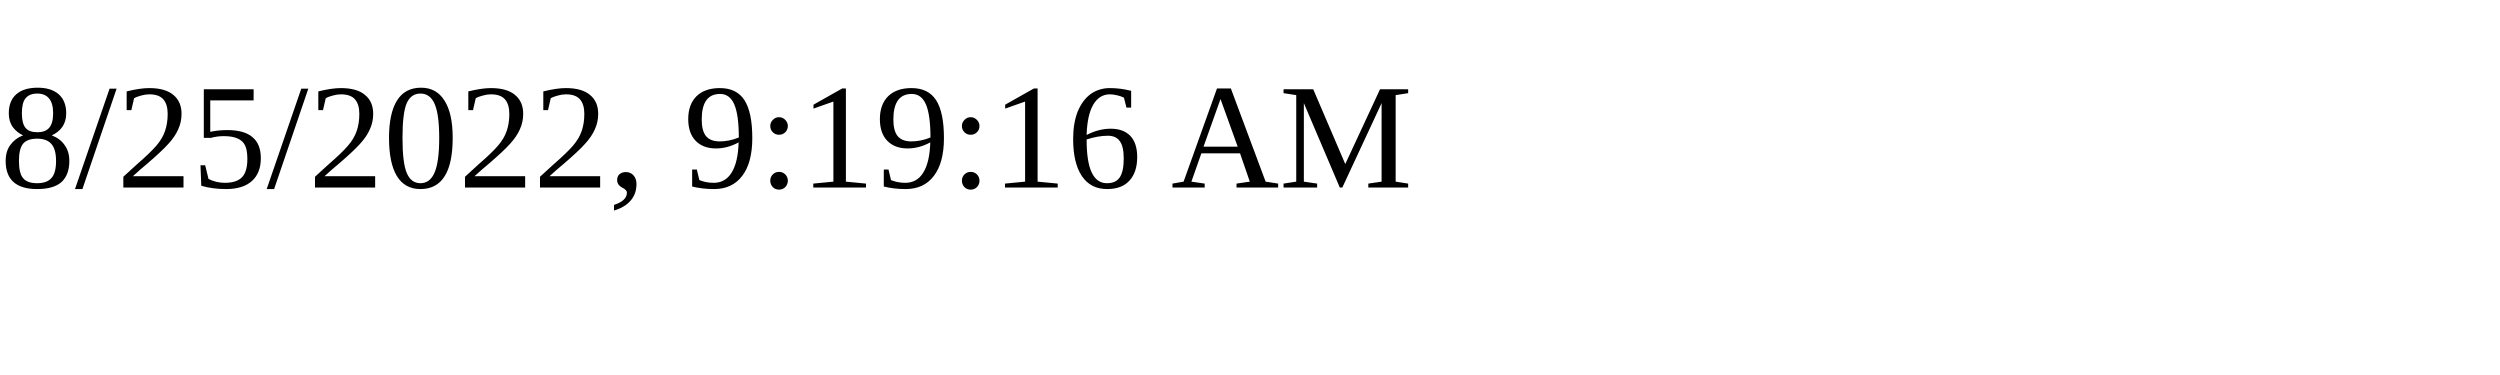
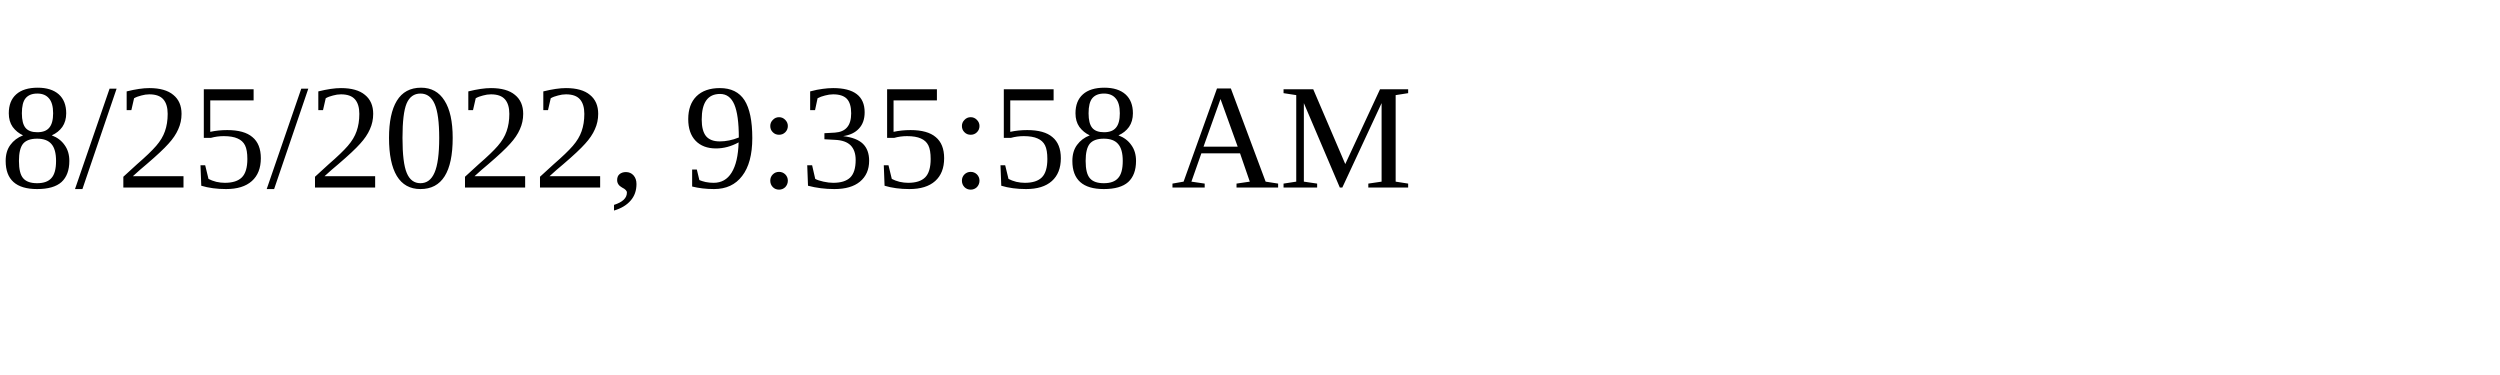
<svg xmlns="http://www.w3.org/2000/svg" height="30" width="200">
-   <text x="0" y="15">8/25/2022, 9:19:16 AM</text>
+   <text x="0" y="15">8/25/2022, 9:35:58 AM</text>
</svg>
